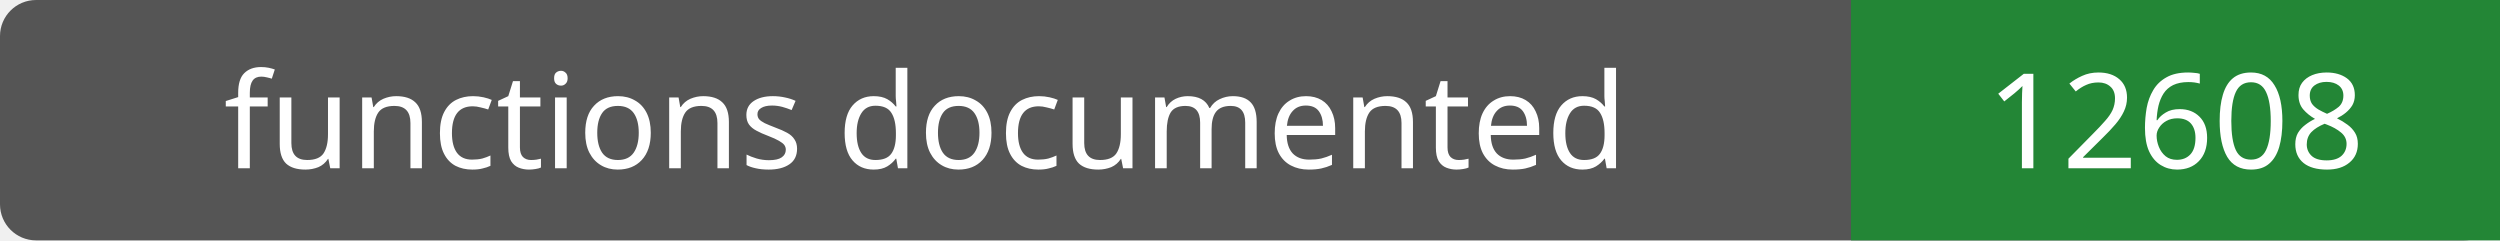
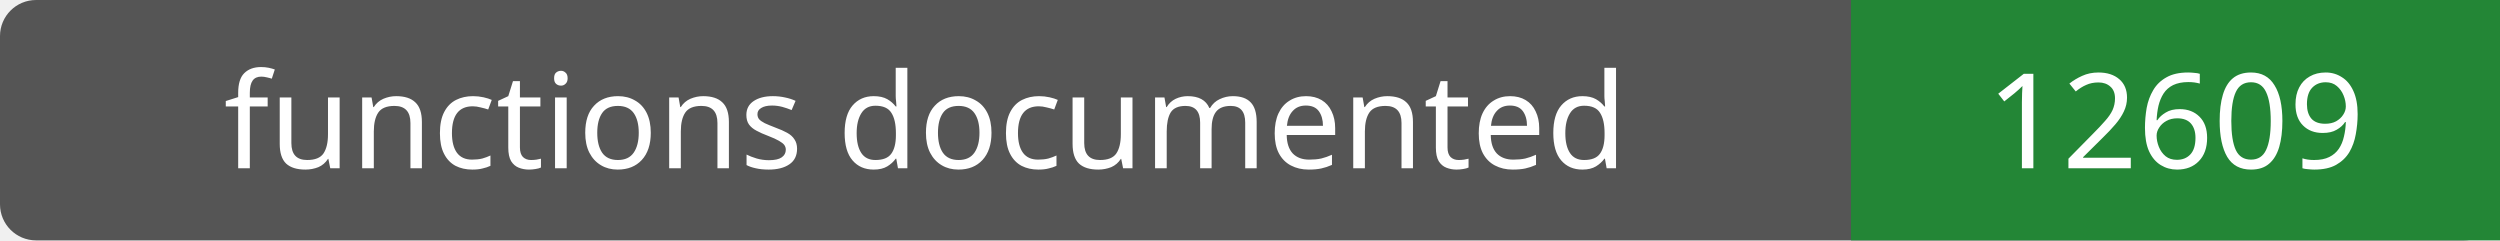
- <svg xmlns="http://www.w3.org/2000/svg" width="208" height="20" role="img" aria-label="functions documented: 12608">
+ <svg xmlns="http://www.w3.org/2000/svg" width="208" height="20" role="img" aria-label="functions documented: 12609">
  <rect width="208" height="20" rx="3" fill="#555" />
  <path fill="#238636" d="M154 0h54v20H154z" />
  <g fill="#fff" text-anchor="middle" font-family="Verdana,sans-serif" font-size="11">
    <text x="77.0" y="14">functions documented</text>
-     <text x="181.0" y="14">12608</text>
+     <text x="181.0" y="14">12609</text>
  </g>
</svg>
